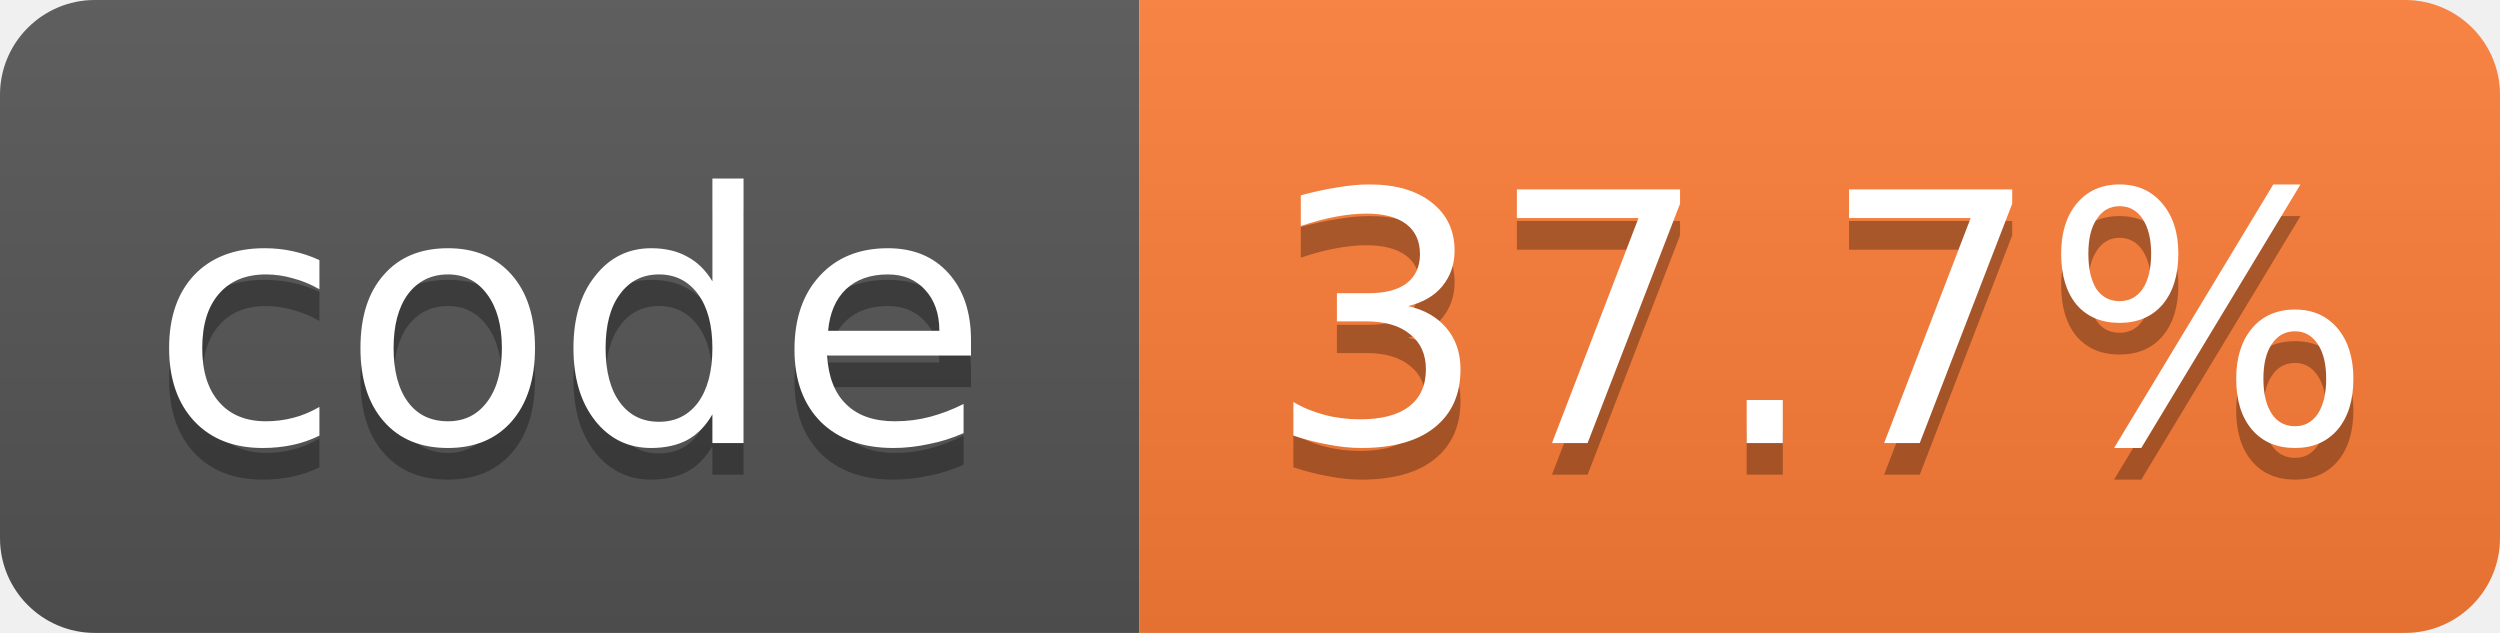
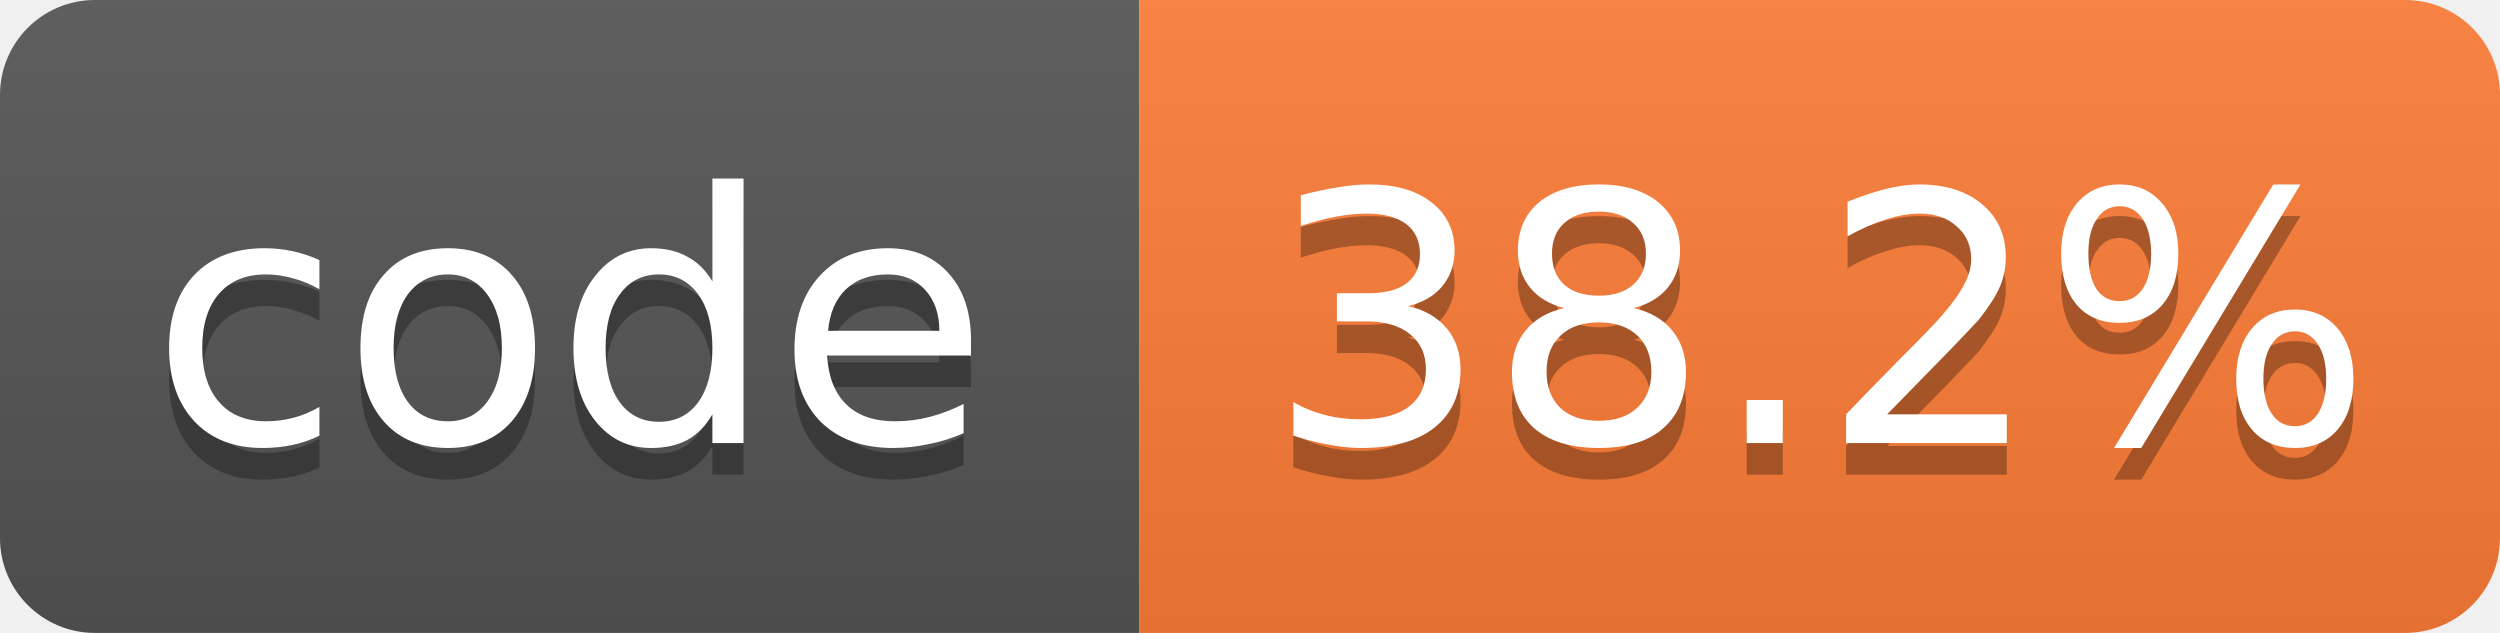
- <svg xmlns="http://www.w3.org/2000/svg" width="79" height="20" role="img" aria-label="code: 37.7%">
+ <svg xmlns="http://www.w3.org/2000/svg" width="79" height="20" role="img" aria-label="code: 38.2%">
  <linearGradient id="s" x2="0" y2="100%">
    <stop offset="0" stop-color="#bbb" stop-opacity=".1" />
    <stop offset="1" stop-opacity=".1" />
  </linearGradient>
  <clipPath id="r">
    <rect width="79" height="20" rx="3" fill="#fff" />
  </clipPath>
  <g clip-path="url(#r)">
    <rect width="36" height="20" fill="#555" />
    <rect x="36" width="43" height="20" fill="#fe7d37" />
    <rect width="79" height="20" fill="url(#s)" />
  </g>
  <g fill="#fff" text-anchor="middle" font-family="Verdana,Geneva,DejaVu Sans,sans-serif" font-size="11">
    <text x="18.0" y="15" fill="#010101" fill-opacity=".3">code</text>
    <text x="18.0" y="14">code</text>
-     <text x="57.5" y="15" fill="#010101" fill-opacity=".3">37.7%</text>
-     <text x="57.5" y="14">37.7%</text>
+     <text x="57.5" y="15" fill="#010101" fill-opacity=".3">38.2%</text>
+     <text x="57.5" y="14">38.2%</text>
  </g>
</svg>
